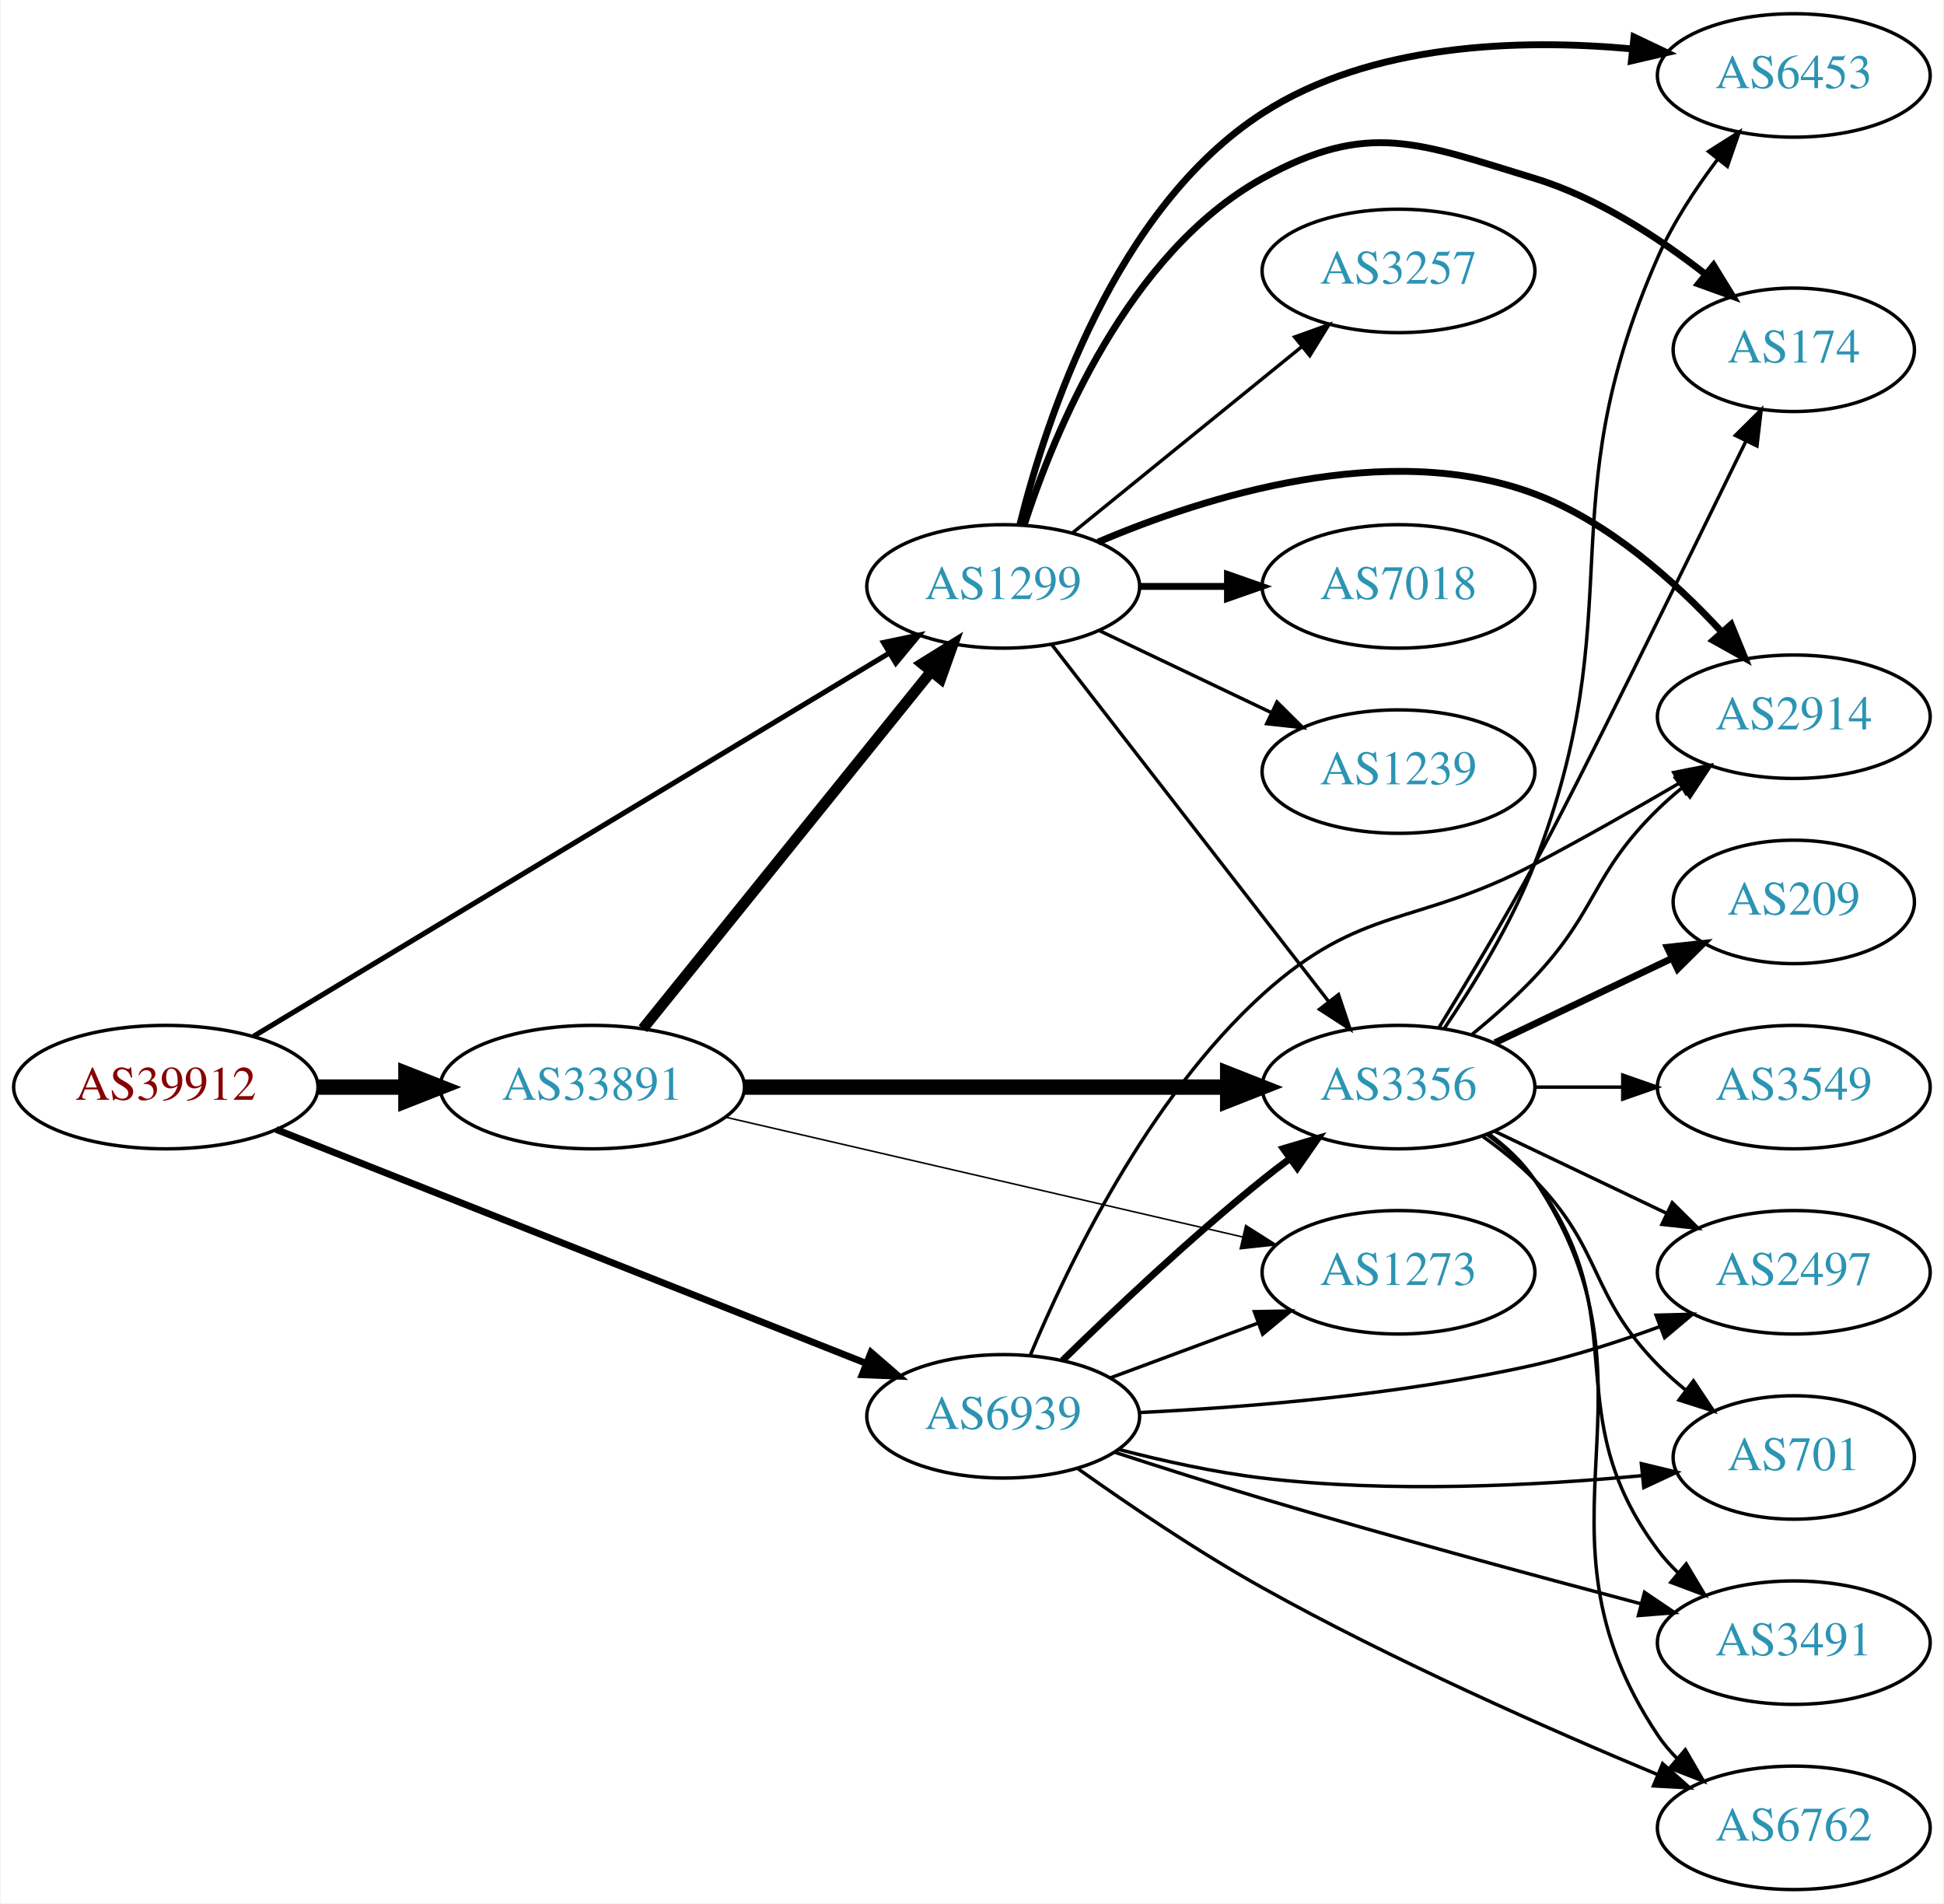
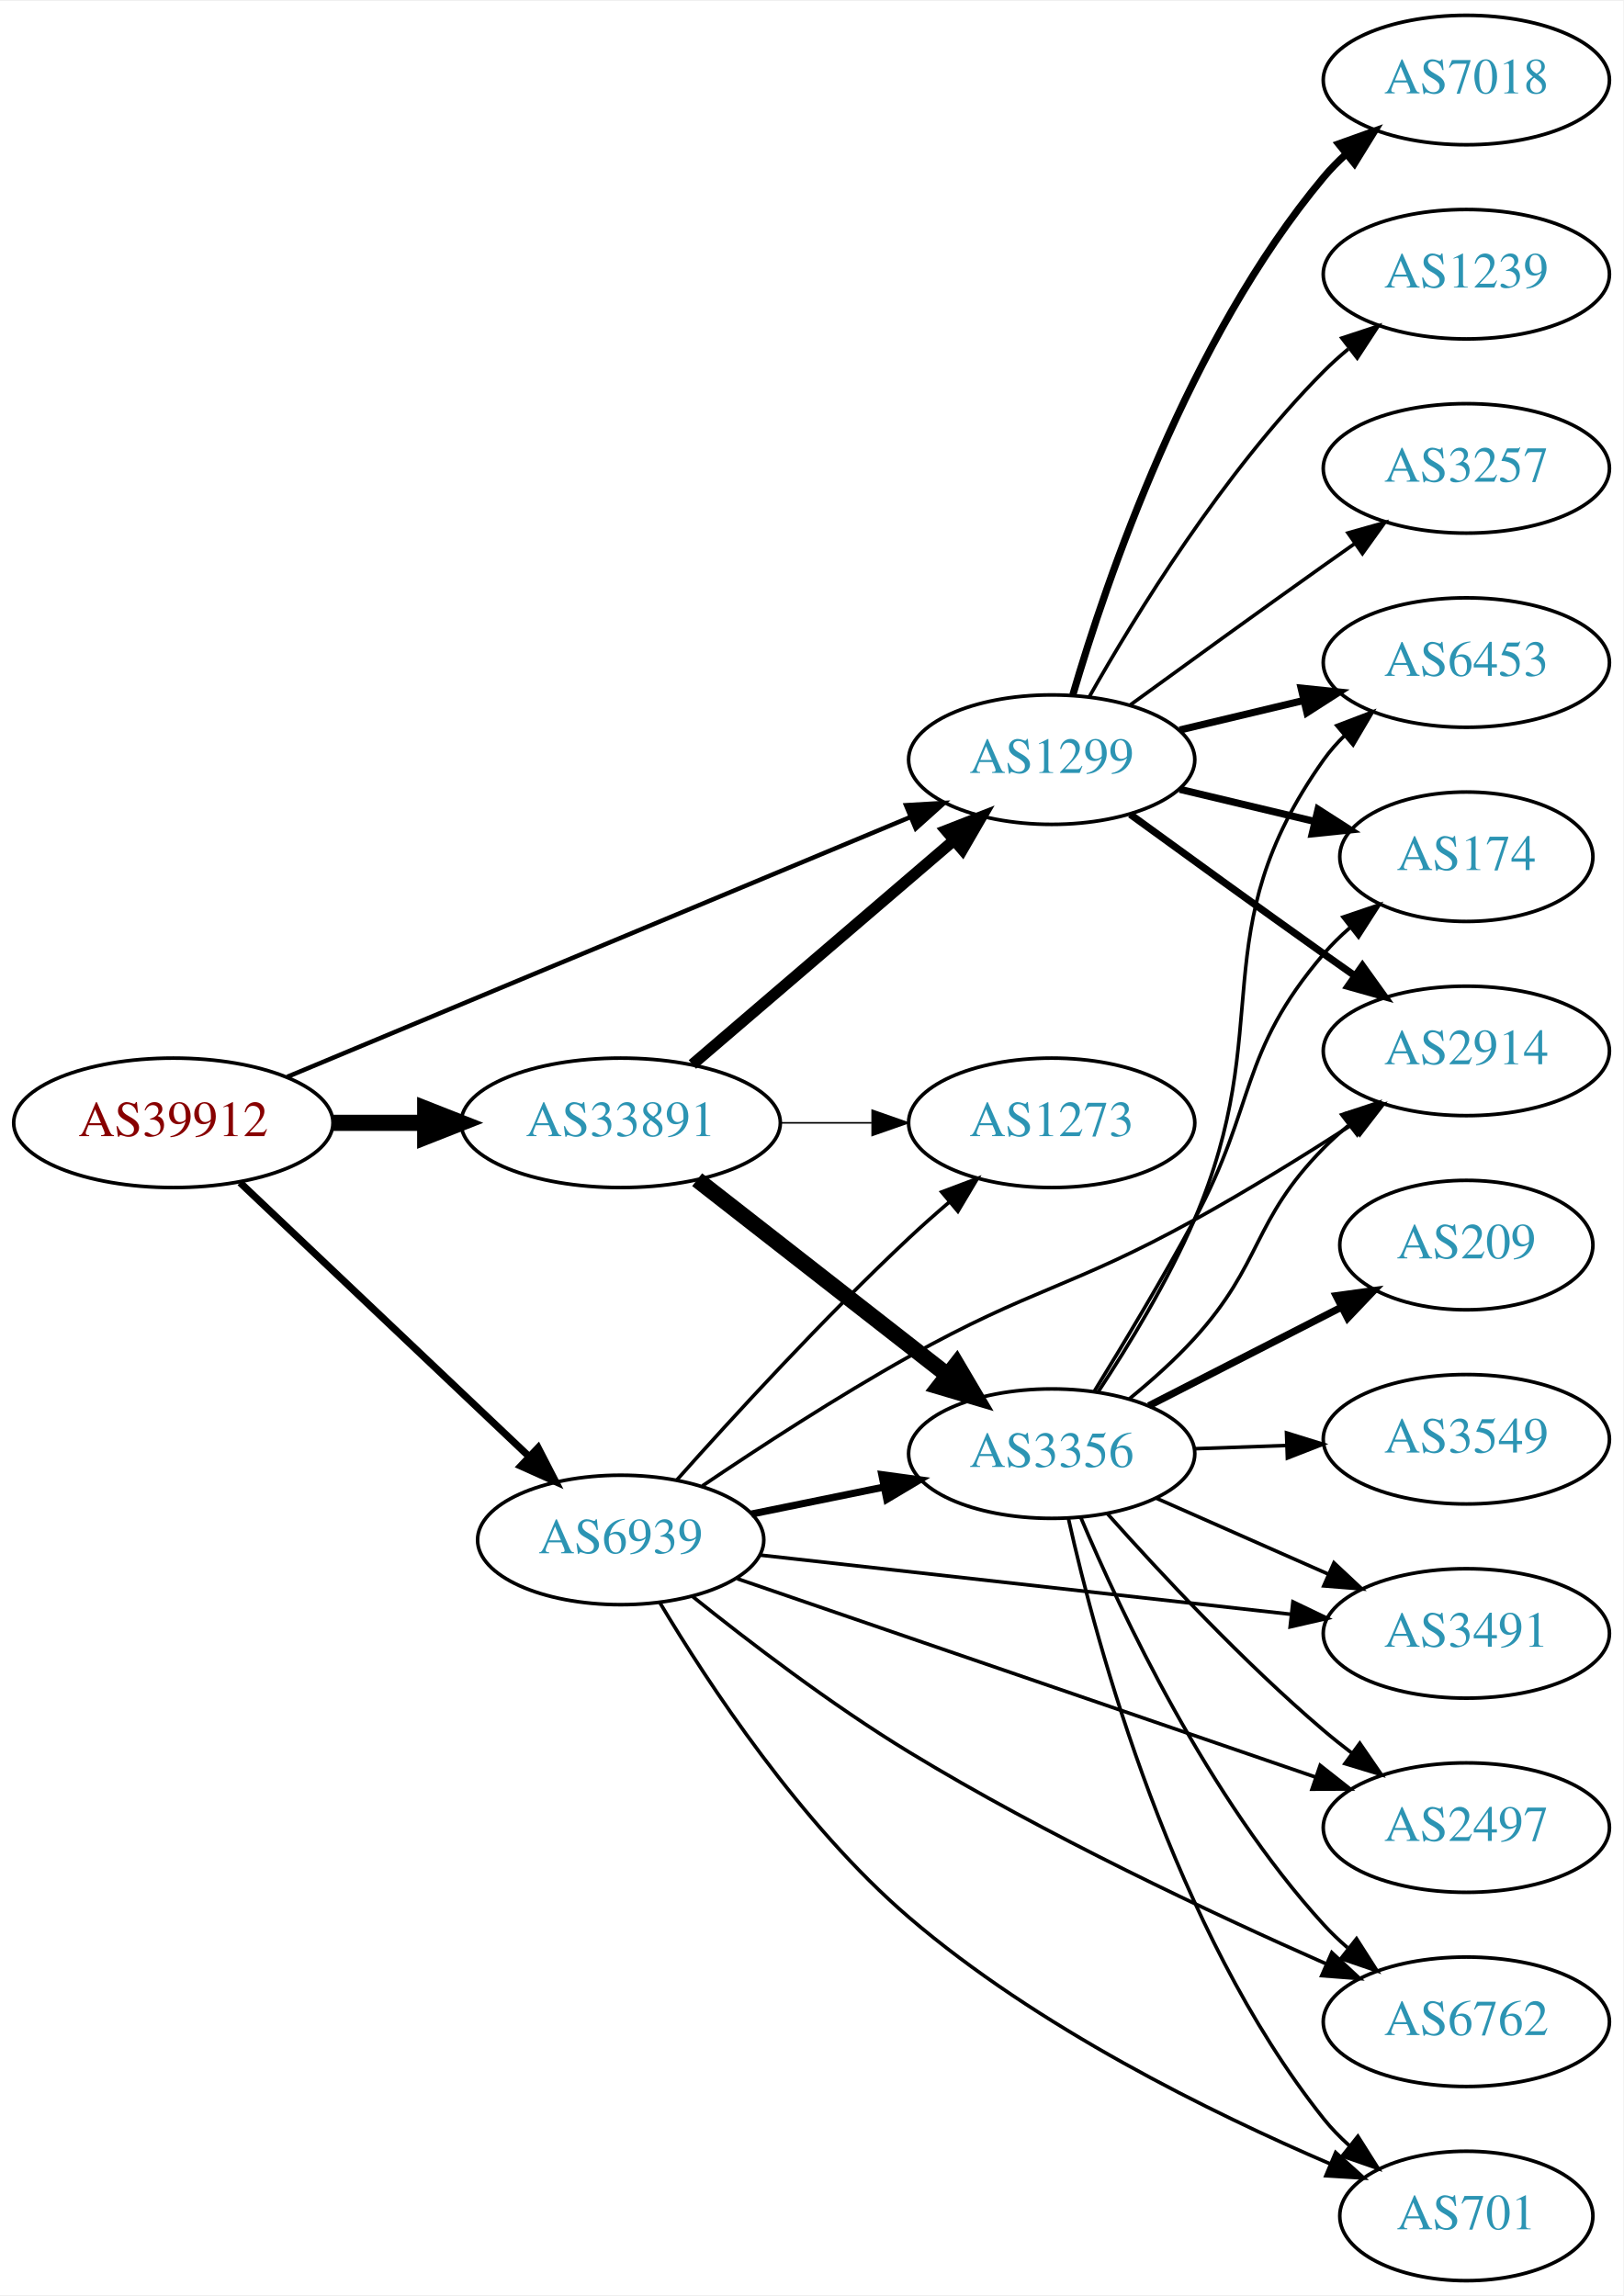
- <svg xmlns="http://www.w3.org/2000/svg" xmlns:xlink="http://www.w3.org/1999/xlink" width="567pt" height="555pt" viewBox="0.00 0.00 566.66 555.00">
-   <g id="graph0" class="graph" transform="scale(1 1) rotate(0) translate(4 551)">
-     <polygon fill="white" stroke="none" points="-4,4 -4,-551 562.663,-551 562.663,4 -4,4" />
+ <svg xmlns="http://www.w3.org/2000/svg" xmlns:xlink="http://www.w3.org/1999/xlink" width="451pt" height="638pt" viewBox="0.00 0.00 451.37 638.00">
+   <g id="graph0" class="graph" transform="scale(1 1) rotate(0) translate(4 634)">
+     <polygon fill="white" stroke="none" points="-4,4 -4,-634 447.37,-634 447.37,4 -4,4" />
    <g id="node1" class="node">
      <g id="a_node1">
        <a xlink:href="/asn/39912" xlink:title="AS39912 ~ oja.at GmbH [AT]">
-           <ellipse fill="#ffffff" stroke="black" cx="44.196" cy="-234" rx="44.393" ry="18" />
-           <text text-anchor="middle" x="44.196" y="-230.3" font-family="Times,serif" font-size="14.00" fill="#880000">AS39912</text>
+           <ellipse fill="#ffffff" stroke="black" cx="44.196" cy="-322" rx="44.393" ry="18" />
+           <text text-anchor="middle" x="44.196" y="-318.3" font-family="Times,serif" font-size="14.00" fill="#880000">AS39912</text>
        </a>
      </g>
    </g>
    <g id="node2" class="node">
      <g id="a_node2">
        <a xlink:href="/asn/1299" xlink:title="AS1299 ~ Telia Carrier [EU]">
-           <ellipse fill="#ffffff" stroke="black" cx="288.431" cy="-380" rx="39.794" ry="18" />
-           <text text-anchor="middle" x="288.431" y="-376.3" font-family="Times,serif" font-size="14.00" fill="#2c94b3">AS1299</text>
+           <ellipse fill="#ffffff" stroke="black" cx="288.431" cy="-423" rx="39.794" ry="18" />
+           <text text-anchor="middle" x="288.431" y="-419.3" font-family="Times,serif" font-size="14.00" fill="#2c94b3">AS1299</text>
        </a>
      </g>
    </g>
    <g id="edge1" class="edge">
-       <path fill="none" stroke="black" stroke-width="1.5" d="M69.756,-248.803C113.803,-275.351 206.199,-331.04 255.247,-360.602" />
-       <polygon fill="black" stroke="black" stroke-width="1.5" points="253.508,-363.641 263.88,-365.805 257.122,-357.646 253.508,-363.641" />
+       <path fill="none" stroke="black" stroke-width="1.25" d="M75.875,-334.792C119.943,-353.166 201.123,-387.014 249.09,-407.014" />
+       <polygon fill="black" stroke="black" stroke-width="1.25" points="247.932,-410.323 258.509,-410.941 250.626,-403.862 247.932,-410.323" />
    </g>
    <g id="node3" class="node">
      <g id="a_node3">
        <a xlink:href="/asn/6939" xlink:title="AS6939 ~ Hurricane Electric LLC [US]">
-           <ellipse fill="#ffffff" stroke="black" cx="288.431" cy="-138" rx="39.794" ry="18" />
-           <text text-anchor="middle" x="288.431" y="-134.3" font-family="Times,serif" font-size="14.00" fill="#2c94b3">AS6939</text>
+           <ellipse fill="#ffffff" stroke="black" cx="168.588" cy="-206" rx="39.794" ry="18" />
+           <text text-anchor="middle" x="168.588" y="-202.3" font-family="Times,serif" font-size="14.00" fill="#2c94b3">AS6939</text>
        </a>
      </g>
    </g>
    <g id="edge2" class="edge">
-       <path fill="none" stroke="black" stroke-width="2" d="M76.368,-221.646C120.361,-204.212 200.623,-172.403 248.486,-153.434" />
-       <polygon fill="black" stroke="black" stroke-width="2" points="249.888,-156.644 257.895,-149.705 247.309,-150.136 249.888,-156.644" />
+       <path fill="none" stroke="black" stroke-width="2" d="M62.732,-305.38C83.846,-285.369 119.428,-251.645 143.207,-229.108" />
+       <polygon fill="black" stroke="black" stroke-width="2" points="145.629,-231.635 150.48,-222.215 140.814,-226.554 145.629,-231.635" />
    </g>
    <g id="node4" class="node">
      <g id="a_node4">
        <a xlink:href="/asn/33891" xlink:title="AS33891 ~ CORE-BACKBONE GMBH GLOBAL NETWORK [DE]">
-           <ellipse fill="#ffffff" stroke="black" cx="168.588" cy="-234" rx="44.393" ry="18" />
-           <text text-anchor="middle" x="168.588" y="-230.3" font-family="Times,serif" font-size="14.00" fill="#2c94b3">AS33891</text>
+           <ellipse fill="#ffffff" stroke="black" cx="168.588" cy="-322" rx="44.393" ry="18" />
+           <text text-anchor="middle" x="168.588" y="-318.3" font-family="Times,serif" font-size="14.00" fill="#2c94b3">AS33891</text>
        </a>
      </g>
    </g>
    <g id="edge3" class="edge">
-       <path fill="none" stroke="black" stroke-width="4.5" d="M88.692,-234C96.898,-234 105.569,-234 114.041,-234" />
-       <polygon fill="black" stroke="black" stroke-width="4.5" points="114.233,-237.938 124.233,-234 114.233,-230.063 114.233,-237.938" />
+       <path fill="none" stroke="black" stroke-width="4.5" d="M88.692,-322C96.898,-322 105.569,-322 114.041,-322" />
+       <polygon fill="black" stroke="black" stroke-width="4.5" points="114.233,-325.938 124.233,-322 114.233,-318.063 114.233,-325.938" />
    </g>
    <g id="node5" class="node">
      <g id="a_node5">
-         <a xlink:href="/asn/6453" xlink:title="AS6453 ~ TATA COMMUNICATIONS (AMERICA) INC [US]">
-           <ellipse fill="#ffffff" stroke="black" cx="519.017" cy="-529" rx="39.794" ry="18" />
-           <text text-anchor="middle" x="519.017" y="-525.3" font-family="Times,serif" font-size="14.00" fill="#2c94b3">AS6453</text>
+         <a xlink:href="/asn/174" xlink:title="AS174 ~ Cogent Communications [US]">
+           <ellipse fill="#ffffff" stroke="black" cx="403.724" cy="-396" rx="35.194" ry="18" />
+           <text text-anchor="middle" x="403.724" y="-392.3" font-family="Times,serif" font-size="14.00" fill="#2c94b3">AS174</text>
        </a>
      </g>
    </g>
    <g id="edge4" class="edge">
-       <path fill="none" stroke="black" stroke-width="2" d="M293.326,-398.16C300.963,-428.823 321.052,-490.231 364.077,-518 395.767,-538.453 439.15,-539.739 471.786,-536.752" />
-       <polygon fill="black" stroke="black" stroke-width="2" points="472.41,-540.206 481.976,-535.652 471.658,-533.246 472.41,-540.206" />
+       <path fill="none" stroke="black" stroke-width="2" d="M324.038,-414.752C335.833,-411.942 349.137,-408.771 361.405,-405.847" />
+       <polygon fill="black" stroke="black" stroke-width="2" points="362.494,-409.186 371.41,-403.463 360.871,-402.376 362.494,-409.186" />
    </g>
    <g id="node6" class="node">
      <g id="a_node6">
-         <a xlink:href="/asn/174" xlink:title="AS174 ~ Cogent Communications [US]">
-           <ellipse fill="#ffffff" stroke="black" cx="519.017" cy="-449" rx="35.194" ry="18" />
-           <text text-anchor="middle" x="519.017" y="-445.3" font-family="Times,serif" font-size="14.00" fill="#2c94b3">AS174</text>
+         <a xlink:href="/asn/7018" xlink:title="AS7018 ~ AT&amp;T Services, Inc. [US]">
+           <ellipse fill="#ffffff" stroke="black" cx="403.724" cy="-612" rx="39.794" ry="18" />
+           <text text-anchor="middle" x="403.724" y="-608.3" font-family="Times,serif" font-size="14.00" fill="#2c94b3">AS7018</text>
        </a>
      </g>
    </g>
    <g id="edge5" class="edge">
-       <path fill="none" stroke="black" stroke-width="2" d="M294.505,-397.79C303.427,-425.306 324.811,-477.279 364.077,-499 394.915,-516.059 409.652,-509.249 443.37,-499 461.661,-493.44 479.548,-481.743 493.225,-471.06" />
-       <polygon fill="black" stroke="black" stroke-width="2" points="495.614,-473.629 501.163,-464.604 491.197,-468.199 495.614,-473.629" />
+       <path fill="none" stroke="black" stroke-width="2" d="M294.305,-441.002C303.619,-472.844 326.435,-539.981 364.077,-585 365.948,-587.237 368.046,-589.374 370.272,-591.396" />
+       <polygon fill="black" stroke="black" stroke-width="2" points="368.216,-594.234 378.191,-597.804 372.619,-588.793 368.216,-594.234" />
    </g>
    <g id="node7" class="node">
      <g id="a_node7">
-         <a xlink:href="/asn/3356" xlink:title="AS3356 ~ Level 3 Parent, LLC [US]">
-           <ellipse fill="#ffffff" stroke="black" cx="403.724" cy="-234" rx="39.794" ry="18" />
-           <text text-anchor="middle" x="403.724" y="-230.3" font-family="Times,serif" font-size="14.00" fill="#2c94b3">AS3356</text>
+         <a xlink:href="/asn/2914" xlink:title="AS2914 ~ NTT America, Inc. [US]">
+           <ellipse fill="#ffffff" stroke="black" cx="403.724" cy="-342" rx="39.794" ry="18" />
+           <text text-anchor="middle" x="403.724" y="-338.3" font-family="Times,serif" font-size="14.00" fill="#2c94b3">AS2914</text>
        </a>
      </g>
    </g>
    <g id="edge6" class="edge">
-       <path fill="none" stroke="black" d="M302.649,-362.966C322.518,-337.361 360.202,-288.798 383.23,-259.121" />
-       <polygon fill="black" stroke="black" points="386.225,-260.971 389.59,-250.925 380.694,-256.68 386.225,-260.971" />
+       <path fill="none" stroke="black" stroke-width="2" d="M310.279,-407.778C325.213,-396.909 345.827,-381.975 364.077,-369 366.898,-366.995 369.841,-364.915 372.789,-362.841" />
+       <polygon fill="black" stroke="black" stroke-width="2" points="374.835,-365.681 381.013,-357.074 370.816,-359.95 374.835,-365.681" />
    </g>
    <g id="node8" class="node">
      <g id="a_node8">
-         <a xlink:href="/asn/2914" xlink:title="AS2914 ~ NTT America, Inc. [US]">
-           <ellipse fill="#ffffff" stroke="black" cx="519.017" cy="-342" rx="39.794" ry="18" />
-           <text text-anchor="middle" x="519.017" y="-338.3" font-family="Times,serif" font-size="14.00" fill="#2c94b3">AS2914</text>
+         <a xlink:href="/asn/6453" xlink:title="AS6453 ~ TATA COMMUNICATIONS (AMERICA) INC [US]">
+           <ellipse fill="#ffffff" stroke="black" cx="403.724" cy="-450" rx="39.794" ry="18" />
+           <text text-anchor="middle" x="403.724" y="-446.3" font-family="Times,serif" font-size="14.00" fill="#2c94b3">AS6453</text>
        </a>
      </g>
    </g>
    <g id="edge7" class="edge">
-       <path fill="none" stroke="black" stroke-width="2" d="M316.082,-392.925C347.409,-406.26 400.552,-423.03 443.37,-407 464.825,-398.968 484.177,-381.675 497.799,-366.944" />
-       <polygon fill="black" stroke="black" stroke-width="2" points="500.739,-368.903 504.753,-359.098 495.501,-364.26 500.739,-368.903" />
+       <path fill="none" stroke="black" stroke-width="2" d="M324.038,-431.248C334.909,-433.838 347.064,-436.735 358.506,-439.462" />
+       <polygon fill="black" stroke="black" stroke-width="2" points="357.789,-442.889 368.328,-441.803 359.412,-436.08 357.789,-442.889" />
    </g>
    <g id="node9" class="node">
      <g id="a_node9">
-         <a xlink:href="/asn/7018" xlink:title="AS7018 ~ AT&amp;T Services, Inc. [US]">
-           <ellipse fill="#ffffff" stroke="black" cx="403.724" cy="-380" rx="39.794" ry="18" />
-           <text text-anchor="middle" x="403.724" y="-376.3" font-family="Times,serif" font-size="14.00" fill="#2c94b3">AS7018</text>
+         <a xlink:href="/asn/1239" xlink:title="AS1239 ~ Sprint [US]">
+           <ellipse fill="#ffffff" stroke="black" cx="403.724" cy="-558" rx="39.794" ry="18" />
+           <text text-anchor="middle" x="403.724" y="-554.3" font-family="Times,serif" font-size="14.00" fill="#2c94b3">AS1239</text>
        </a>
      </g>
    </g>
    <g id="edge8" class="edge">
-       <path fill="none" stroke="black" stroke-width="2" d="M328.103,-380C336.306,-380 345.07,-380 353.602,-380" />
-       <polygon fill="black" stroke="black" stroke-width="2" points="353.841,-383.5 363.841,-380 353.841,-376.5 353.841,-383.5" />
+       <path fill="none" stroke="black" d="M298.891,-440.49C311.672,-463.096 336.105,-502.886 364.077,-531 366.188,-533.121 368.484,-535.188 370.87,-537.171" />
+       <polygon fill="black" stroke="black" points="369.122,-540.242 379.185,-543.556 373.385,-534.69 369.122,-540.242" />
    </g>
    <g id="node10" class="node">
      <g id="a_node10">
-         <a xlink:href="/asn/1239" xlink:title="AS1239 ~ Sprint [US]">
-           <ellipse fill="#ffffff" stroke="black" cx="403.724" cy="-326" rx="39.794" ry="18" />
-           <text text-anchor="middle" x="403.724" y="-322.3" font-family="Times,serif" font-size="14.00" fill="#2c94b3">AS1239</text>
+         <a xlink:href="/asn/3257" xlink:title="AS3257 ~ GTT [DE]">
+           <ellipse fill="#ffffff" stroke="black" cx="403.724" cy="-504" rx="39.794" ry="18" />
+           <text text-anchor="middle" x="403.724" y="-500.3" font-family="Times,serif" font-size="14.00" fill="#2c94b3">AS3257</text>
        </a>
      </g>
    </g>
    <g id="edge9" class="edge">
-       <path fill="none" stroke="black" d="M316.567,-367.066C331.561,-359.919 350.382,-350.948 366.605,-343.215" />
-       <polygon fill="black" stroke="black" points="368.288,-346.291 375.809,-338.829 365.276,-339.972 368.288,-346.291" />
+       <path fill="none" stroke="black" d="M310.279,-438.222C325.213,-449.091 345.827,-464.025 364.077,-477 366.898,-479.005 369.841,-481.085 372.789,-483.159" />
+       <polygon fill="black" stroke="black" points="370.816,-486.05 381.013,-488.926 374.835,-480.319 370.816,-486.05" />
+     </g>
+     <g id="edge16" class="edge">
+       <path fill="none" stroke="black" d="M191.323,-221.046C206.986,-231.627 228.797,-245.833 248.784,-257 282.9,-276.061 293.865,-276.113 328.077,-295 342.783,-303.118 358.591,-312.908 371.857,-321.447" />
+       <polygon fill="black" stroke="black" points="370.298,-324.608 380.59,-327.122 374.112,-318.738 370.298,-324.608" />
    </g>
    <g id="node11" class="node">
      <g id="a_node11">
-         <a xlink:href="/asn/3257" xlink:title="AS3257 ~ GTT [DE]">
-           <ellipse fill="#ffffff" stroke="black" cx="403.724" cy="-472" rx="39.794" ry="18" />
-           <text text-anchor="middle" x="403.724" y="-468.3" font-family="Times,serif" font-size="14.00" fill="#2c94b3">AS3257</text>
+         <a xlink:href="/asn/3356" xlink:title="AS3356 ~ Level 3 Parent, LLC [US]">
+           <ellipse fill="#ffffff" stroke="black" cx="288.431" cy="-230" rx="39.794" ry="18" />
+           <text text-anchor="middle" x="288.431" y="-226.3" font-family="Times,serif" font-size="14.00" fill="#2c94b3">AS3356</text>
        </a>
      </g>
    </g>
    <g id="edge10" class="edge">
-       <path fill="none" stroke="black" d="M308.649,-395.607C327.041,-410.542 354.961,-433.214 375.611,-449.983" />
-       <polygon fill="black" stroke="black" points="373.442,-452.73 383.411,-456.317 377.854,-447.296 373.442,-452.73" />
-     </g>
-     <g id="edge16" class="edge">
-       <path fill="none" stroke="black" stroke-width="2" d="M305.745,-154.297C320.491,-168.726 343.047,-190.065 364.077,-207 366.627,-209.053 369.324,-211.124 372.059,-213.157" />
-       <polygon fill="black" stroke="black" stroke-width="2" points="370.115,-216.071 380.272,-219.086 374.212,-210.395 370.115,-216.071" />
-     </g>
-     <g id="edge12" class="edge">
-       <path fill="none" stroke="black" d="M296.27,-155.669C307.13,-181.726 330.572,-230.644 364.077,-261 393.038,-287.238 408.793,-280.789 443.37,-299 457.455,-306.418 472.731,-315.101 485.774,-322.714" />
-       <polygon fill="black" stroke="black" points="484.009,-325.737 494.404,-327.786 487.556,-319.702 484.009,-325.737" />
+       <path fill="none" stroke="black" stroke-width="2" d="M204.945,-213.201C216.491,-215.552 229.483,-218.198 241.681,-220.683" />
+       <polygon fill="black" stroke="black" stroke-width="2" points="241.194,-224.155 251.692,-222.721 242.591,-217.296 241.194,-224.155" />
    </g>
    <g id="node12" class="node">
      <g id="a_node12">
-         <a xlink:href="/asn/1273" xlink:title="AS1273 ~ Vodafone Group PLC [EU]">
-           <ellipse fill="#ffffff" stroke="black" cx="403.724" cy="-180" rx="39.794" ry="18" />
-           <text text-anchor="middle" x="403.724" y="-176.3" font-family="Times,serif" font-size="14.00" fill="#2c94b3">AS1273</text>
+         <a xlink:href="/asn/2497" xlink:title="AS2497 ~ Internet Initiative Japan Inc. [JP]">
+           <ellipse fill="#ffffff" stroke="black" cx="403.724" cy="-126" rx="39.794" ry="18" />
+           <text text-anchor="middle" x="403.724" y="-122.3" font-family="Times,serif" font-size="14.00" fill="#2c94b3">AS2497</text>
        </a>
      </g>
    </g>
    <g id="edge11" class="edge">
-       <path fill="none" stroke="black" d="M319.791,-149.255C332.998,-154.151 348.655,-159.956 362.788,-165.195" />
-       <polygon fill="black" stroke="black" points="361.686,-168.519 372.28,-168.714 364.12,-161.956 361.686,-168.519" />
+       <path fill="none" stroke="black" d="M201.03,-195.211C242.6,-180.946 315.927,-155.784 361.782,-140.049" />
+       <polygon fill="black" stroke="black" points="363.086,-143.302 371.409,-136.746 360.814,-136.681 363.086,-143.302" />
    </g>
    <g id="node13" class="node">
      <g id="a_node13">
-         <a xlink:href="/asn/701" xlink:title="AS701 ~ UUNET [US]">
-           <ellipse fill="#ffffff" stroke="black" cx="519.017" cy="-126" rx="35.194" ry="18" />
-           <text text-anchor="middle" x="519.017" y="-122.3" font-family="Times,serif" font-size="14.00" fill="#2c94b3">AS701</text>
-         </a>
-       </g>
-     </g>
-     <g id="edge13" class="edge">
-       <path fill="none" stroke="black" d="M322.198,-128.325C335.122,-124.977 350.178,-121.652 364.077,-120 401.301,-115.575 443.908,-117.794 474.846,-120.708" />
-       <polygon fill="black" stroke="black" points="474.566,-124.197 484.866,-121.714 475.266,-117.232 474.566,-124.197" />
+         <a xlink:href="/asn/6762" xlink:title="AS6762 ~ TELECOM ITALIA SPARKLE S.p.A. [IT]">
+           <ellipse fill="#ffffff" stroke="black" cx="403.724" cy="-72" rx="39.794" ry="18" />
+           <text text-anchor="middle" x="403.724" y="-68.3" font-family="Times,serif" font-size="14.00" fill="#2c94b3">AS6762</text>
+         </a>
+       </g>
+     </g>
+     <g id="edge12" class="edge">
+       <path fill="none" stroke="black" d="M188.408,-190.403C204.026,-177.852 227.109,-160.194 248.784,-147 286.756,-123.885 332.89,-102.185 364.695,-88.133" />
+       <polygon fill="black" stroke="black" points="366.324,-91.241 374.081,-84.024 363.517,-84.828 366.324,-91.241" />
    </g>
    <g id="node14" class="node">
      <g id="a_node14">
-         <a xlink:href="/asn/3491" xlink:title="AS3491 ~ PCCW Global, Inc. [US]">
-           <ellipse fill="#ffffff" stroke="black" cx="519.017" cy="-72" rx="39.794" ry="18" />
-           <text text-anchor="middle" x="519.017" y="-68.3" font-family="Times,serif" font-size="14.00" fill="#2c94b3">AS3491</text>
-         </a>
-       </g>
-     </g>
-     <g id="edge14" class="edge">
-       <path fill="none" stroke="black" d="M320.933,-127.527C334.209,-123.203 349.853,-118.225 364.077,-114 401.058,-103.016 443.358,-91.554 474.247,-83.384" />
-       <polygon fill="black" stroke="black" points="475.483,-86.678 484.261,-80.745 473.699,-79.909 475.483,-86.678" />
+         <a xlink:href="/asn/1273" xlink:title="AS1273 ~ Vodafone Group PLC [EU]">
+           <ellipse fill="#ffffff" stroke="black" cx="288.431" cy="-322" rx="39.794" ry="18" />
+           <text text-anchor="middle" x="288.431" y="-318.3" font-family="Times,serif" font-size="14.00" fill="#2c94b3">AS1273</text>
+         </a>
+       </g>
+     </g>
+     <g id="edge13" class="edge">
+       <path fill="none" stroke="black" d="M184.199,-222.676C199.675,-240.053 225.098,-267.791 248.784,-290 252.331,-293.325 256.168,-296.722 260,-300" />
+       <polygon fill="black" stroke="black" points="257.852,-302.766 267.766,-306.503 262.346,-297.399 257.852,-302.766" />
    </g>
    <g id="node15" class="node">
      <g id="a_node15">
-         <a xlink:href="/asn/6762" xlink:title="AS6762 ~ TELECOM ITALIA SPARKLE S.p.A. [IT]">
-           <ellipse fill="#ffffff" stroke="black" cx="519.017" cy="-18" rx="39.794" ry="18" />
-           <text text-anchor="middle" x="519.017" y="-14.3" font-family="Times,serif" font-size="14.00" fill="#2c94b3">AS6762</text>
-         </a>
-       </g>
-     </g>
-     <g id="edge15" class="edge">
-       <path fill="none" stroke="black" d="M310.087,-122.829C324.76,-112.389 345.139,-98.556 364.077,-88 402.075,-66.821 447.658,-46.708 479.315,-33.523" />
-       <polygon fill="black" stroke="black" points="480.762,-36.712 488.669,-29.66 478.09,-30.242 480.762,-36.712" />
+         <a xlink:href="/asn/701" xlink:title="AS701 ~ UUNET [US]">
+           <ellipse fill="#ffffff" stroke="black" cx="403.724" cy="-18" rx="35.194" ry="18" />
+           <text text-anchor="middle" x="403.724" y="-14.3" font-family="Times,serif" font-size="14.00" fill="#2c94b3">AS701</text>
+         </a>
+       </g>
+     </g>
+     <g id="edge14" class="edge">
+       <path fill="none" stroke="black" d="M179.482,-188.549C192.888,-166.089 218.643,-126.883 248.784,-101 284.321,-70.484 332.931,-46.605 365.952,-32.447" />
+       <polygon fill="black" stroke="black" points="367.385,-35.641 375.248,-28.541 364.673,-29.188 367.385,-35.641" />
    </g>
    <g id="node16" class="node">
      <g id="a_node16">
-         <a xlink:href="/asn/2497" xlink:title="AS2497 ~ Internet Initiative Japan Inc. [JP]">
-           <ellipse fill="#ffffff" stroke="black" cx="519.017" cy="-180" rx="39.794" ry="18" />
-           <text text-anchor="middle" x="519.017" y="-176.3" font-family="Times,serif" font-size="14.00" fill="#2c94b3">AS2497</text>
-         </a>
-       </g>
-     </g>
-     <g id="edge17" class="edge">
-       <path fill="none" stroke="black" d="M328.128,-139.098C359.518,-140.625 404.736,-144.275 443.37,-153 455.553,-155.751 468.464,-159.938 480.062,-164.199" />
-       <polygon fill="black" stroke="black" points="478.86,-167.487 489.451,-167.767 481.346,-160.943 478.86,-167.487" />
+         <a xlink:href="/asn/3491" xlink:title="AS3491 ~ PCCW Global, Inc. [US]">
+           <ellipse fill="#ffffff" stroke="black" cx="403.724" cy="-180" rx="39.794" ry="18" />
+           <text text-anchor="middle" x="403.724" y="-176.3" font-family="Times,serif" font-size="14.00" fill="#2c94b3">AS3491</text>
+         </a>
+       </g>
+     </g>
+     <g id="edge15" class="edge">
+       <path fill="none" stroke="black" d="M207.305,-201.794C247.511,-197.31 311.279,-190.198 354.965,-185.326" />
+       <polygon fill="black" stroke="black" points="355.511,-188.787 365.062,-184.2 354.735,-181.83 355.511,-188.787" />
+     </g>
+     <g id="edge27" class="edge">
+       <path fill="none" stroke="black" stroke-width="3.15" d="M188.522,-338.227C208.223,-355.113 239.218,-381.678 261.256,-400.566" />
+       <polygon fill="black" stroke="black" stroke-width="3.15" points="259.062,-403.296 268.933,-407.146 263.618,-397.981 259.062,-403.296" />
+     </g>
+     <g id="edge26" class="edge">
+       <path fill="none" stroke="black" stroke-width="4.5" d="M189.846,-306.185C209.017,-291.218 237.966,-268.617 259.358,-251.916" />
+       <polygon fill="black" stroke="black" stroke-width="4.5" points="261.978,-254.866 267.437,-245.609 257.132,-248.659 261.978,-254.866" />
    </g>
    <g id="edge28" class="edge">
-       <path fill="none" stroke="black" stroke-width="3.15" d="M183.337,-251.034C204.093,-276.749 243.538,-325.619 267.462,-355.26" />
-       <polygon fill="black" stroke="black" stroke-width="3.15" points="264.765,-357.491 273.77,-363.075 270.212,-353.095 264.765,-357.491" />
-     </g>
-     <g id="edge29" class="edge">
-       <path fill="none" stroke="black" stroke-width="4.5" d="M212.893,-234C252.832,-234 312.066,-234 353.721,-234" />
-       <polygon fill="black" stroke="black" stroke-width="4.5" points="353.91,-237.938 363.91,-234 353.91,-230.063 353.91,-237.938" />
-     </g>
-     <g id="edge27" class="edge">
-       <path fill="none" stroke="black" stroke-width="0.45" d="M207.305,-225.264C248.552,-215.71 314.598,-200.412 358.318,-190.286" />
-       <polygon fill="black" stroke="black" stroke-width="0.45" points="359.153,-193.685 368.106,-188.018 357.574,-186.865 359.153,-193.685" />
+       <path fill="none" stroke="black" stroke-width="0.45" d="M212.799,-322C221.112,-322 229.875,-322 238.357,-322" />
+       <polygon fill="black" stroke="black" stroke-width="0.45" points="238.516,-325.5 248.516,-322 238.516,-318.5 238.516,-325.5" />
+     </g>
+     <g id="edge18" class="edge">
+       <path fill="none" stroke="black" d="M300.332,-247.428C308.305,-260.387 319.228,-278.591 328.077,-295 345.438,-327.191 340.324,-341.189 364.077,-369 366.257,-371.552 368.729,-373.979 371.345,-376.255" />
+       <polygon fill="black" stroke="black" points="369.439,-379.208 379.474,-382.609 373.75,-373.693 369.439,-379.208" />
+     </g>
+     <g id="edge22" class="edge">
+       <path fill="none" stroke="black" d="M310.053,-245.272C316.178,-250.27 322.686,-256.071 328.077,-262 347.235,-283.068 344.075,-294.733 364.077,-315 366.179,-317.13 368.469,-319.202 370.851,-321.19" />
+       <polygon fill="black" stroke="black" points="369.099,-324.258 379.158,-327.582 373.367,-318.71 369.099,-324.258" />
+     </g>
+     <g id="edge23" class="edge">
+       <path fill="none" stroke="black" d="M301.402,-247.267C309.796,-259.998 320.779,-277.988 328.077,-295 351.378,-349.309 329.857,-374.82 364.077,-423 365.766,-425.377 367.733,-427.616 369.868,-429.708" />
+       <polygon fill="black" stroke="black" points="367.716,-432.472 377.615,-436.248 372.231,-427.123 367.716,-432.472" />
+     </g>
+     <g id="edge24" class="edge">
+       <path fill="none" stroke="black" d="M304.026,-213.172C318.495,-196.933 341.68,-172.072 364.077,-153 366.57,-150.878 369.227,-148.759 371.937,-146.695" />
+       <polygon fill="black" stroke="black" points="374.104,-149.447 380.11,-140.719 369.972,-143.796 374.104,-149.447" />
+     </g>
+     <g id="edge19" class="edge">
+       <path fill="none" stroke="black" d="M296.489,-212.313C307.788,-185.561 331.973,-134.199 364.077,-99 366.094,-96.789 368.323,-94.659 370.662,-92.632" />
+       <polygon fill="black" stroke="black" points="373.191,-95.096 378.894,-86.167 368.868,-89.591 373.191,-95.096" />
    </g>
    <g id="edge25" class="edge">
-       <path fill="none" stroke="black" d="M417.076,-251.112C425.655,-263.767 436.702,-281.731 443.37,-299 472.29,-373.887 446.978,-402.548 479.37,-476 483.782,-486.003 490.319,-495.957 496.768,-504.492" />
-       <polygon fill="black" stroke="black" points="494.156,-506.831 503.105,-512.503 499.646,-502.488 494.156,-506.831" />
-     </g>
-     <g id="edge19" class="edge">
-       <path fill="none" stroke="black" d="M415.581,-251.451C423.533,-264.423 434.447,-282.631 443.37,-299 455.799,-321.8 487.201,-385.76 505.065,-422.377" />
-       <polygon fill="black" stroke="black" points="501.979,-424.034 509.507,-431.489 508.271,-420.966 501.979,-424.034" />
-     </g>
-     <g id="edge21" class="edge">
-       <path fill="none" stroke="black" d="M425.212,-249.396C431.332,-254.399 437.87,-260.171 443.37,-266 461.917,-285.654 460.035,-296.12 479.37,-315 481.511,-317.091 483.829,-319.135 486.23,-321.103" />
-       <polygon fill="black" stroke="black" points="484.497,-324.183 494.572,-327.461 488.74,-318.616 484.497,-324.183" />
-     </g>
-     <g id="edge26" class="edge">
-       <path fill="none" stroke="black" d="M428.318,-219.611C433.574,-215.852 438.906,-211.563 443.37,-207 463.543,-186.383 459.198,-173.617 479.37,-153 481.849,-150.466 484.596,-148.017 487.448,-145.696" />
-       <polygon fill="black" stroke="black" points="489.751,-148.343 495.634,-139.532 485.54,-142.752 489.751,-148.343" />
-     </g>
-     <g id="edge22" class="edge">
-       <path fill="none" stroke="black" d="M429.655,-220.118C434.731,-216.389 439.649,-211.984 443.37,-207 473.642,-166.458 449.099,-139.542 479.37,-99 481.115,-96.664 483.122,-94.455 485.285,-92.383" />
-       <polygon fill="black" stroke="black" points="487.645,-94.973 493.086,-85.882 483.163,-89.595 487.645,-94.973" />
-     </g>
-     <g id="edge24" class="edge">
-       <path fill="none" stroke="black" d="M430.043,-220.393C435.099,-216.649 439.91,-212.169 443.37,-207 484.395,-145.706 438.346,-106.294 479.37,-45 480.992,-42.577 482.911,-40.305 485.013,-38.19" />
-       <polygon fill="black" stroke="black" points="487.38,-40.771 492.698,-31.607 482.826,-35.454 487.38,-40.771" />
-     </g>
-     <g id="edge23" class="edge">
-       <path fill="none" stroke="black" d="M431.86,-221.066C446.854,-213.919 465.675,-204.948 481.898,-197.215" />
-       <polygon fill="black" stroke="black" points="483.581,-200.291 491.102,-192.829 480.569,-193.972 483.581,-200.291" />
+       <path fill="none" stroke="black" d="M293.082,-211.953C300.942,-176.706 322.235,-97.571 364.077,-45 366.167,-42.374 368.579,-39.897 371.156,-37.588" />
+       <polygon fill="black" stroke="black" points="373.566,-40.144 379.225,-31.186 369.216,-34.66 373.566,-40.144" />
+     </g>
+     <g id="edge20" class="edge">
+       <path fill="none" stroke="black" d="M317.436,-217.64C331.87,-211.27 349.671,-203.414 365.27,-196.53" />
+       <polygon fill="black" stroke="black" points="366.913,-199.63 374.648,-192.391 364.086,-193.226 366.913,-199.63" />
    </g>
    <g id="node17" class="node">
      <g id="a_node17">
        <a xlink:href="/asn/209" xlink:title="AS209 ~ CenturyLink Communications, LLC [US]">
-           <ellipse fill="#ffffff" stroke="black" cx="519.017" cy="-288" rx="35.194" ry="18" />
-           <text text-anchor="middle" x="519.017" y="-284.3" font-family="Times,serif" font-size="14.00" fill="#2c94b3">AS209</text>
-         </a>
-       </g>
-     </g>
-     <g id="edge18" class="edge">
-       <path fill="none" stroke="black" stroke-width="2" d="M431.86,-246.934C447.292,-254.29 466.778,-263.577 483.313,-271.459" />
-       <polygon fill="black" stroke="black" stroke-width="2" points="482.121,-274.768 492.654,-275.911 485.133,-268.449 482.121,-274.768" />
+           <ellipse fill="#ffffff" stroke="black" cx="403.724" cy="-288" rx="35.194" ry="18" />
+           <text text-anchor="middle" x="403.724" y="-284.3" font-family="Times,serif" font-size="14.00" fill="#2c94b3">AS209</text>
+         </a>
+       </g>
+     </g>
+     <g id="edge17" class="edge">
+       <path fill="none" stroke="black" stroke-width="2" d="M315.422,-243.306C331.297,-251.433 351.768,-261.914 368.897,-270.682" />
+       <polygon fill="black" stroke="black" stroke-width="2" points="367.522,-273.911 378.019,-275.352 370.712,-267.68 367.522,-273.911" />
    </g>
    <g id="node18" class="node">
      <g id="a_node18">
        <a xlink:href="/asn/3549" xlink:title="AS3549 ~ Level 3 Parent, LLC [US]">
-           <ellipse fill="#ffffff" stroke="black" cx="519.017" cy="-234" rx="39.794" ry="18" />
-           <text text-anchor="middle" x="519.017" y="-230.3" font-family="Times,serif" font-size="14.00" fill="#2c94b3">AS3549</text>
-         </a>
-       </g>
-     </g>
-     <g id="edge20" class="edge">
-       <path fill="none" stroke="black" d="M443.396,-234C451.599,-234 460.363,-234 468.895,-234" />
-       <polygon fill="black" stroke="black" points="469.134,-237.5 479.134,-234 469.134,-230.5 469.134,-237.5" />
+           <ellipse fill="#ffffff" stroke="black" cx="403.724" cy="-234" rx="39.794" ry="18" />
+           <text text-anchor="middle" x="403.724" y="-230.3" font-family="Times,serif" font-size="14.00" fill="#2c94b3">AS3549</text>
+         </a>
+       </g>
+     </g>
+     <g id="edge21" class="edge">
+       <path fill="none" stroke="black" d="M328.103,-231.365C336.306,-231.655 345.07,-231.964 353.602,-232.266" />
+       <polygon fill="black" stroke="black" points="353.724,-235.772 363.841,-232.627 353.971,-228.776 353.724,-235.772" />
    </g>
  </g>
</svg>
